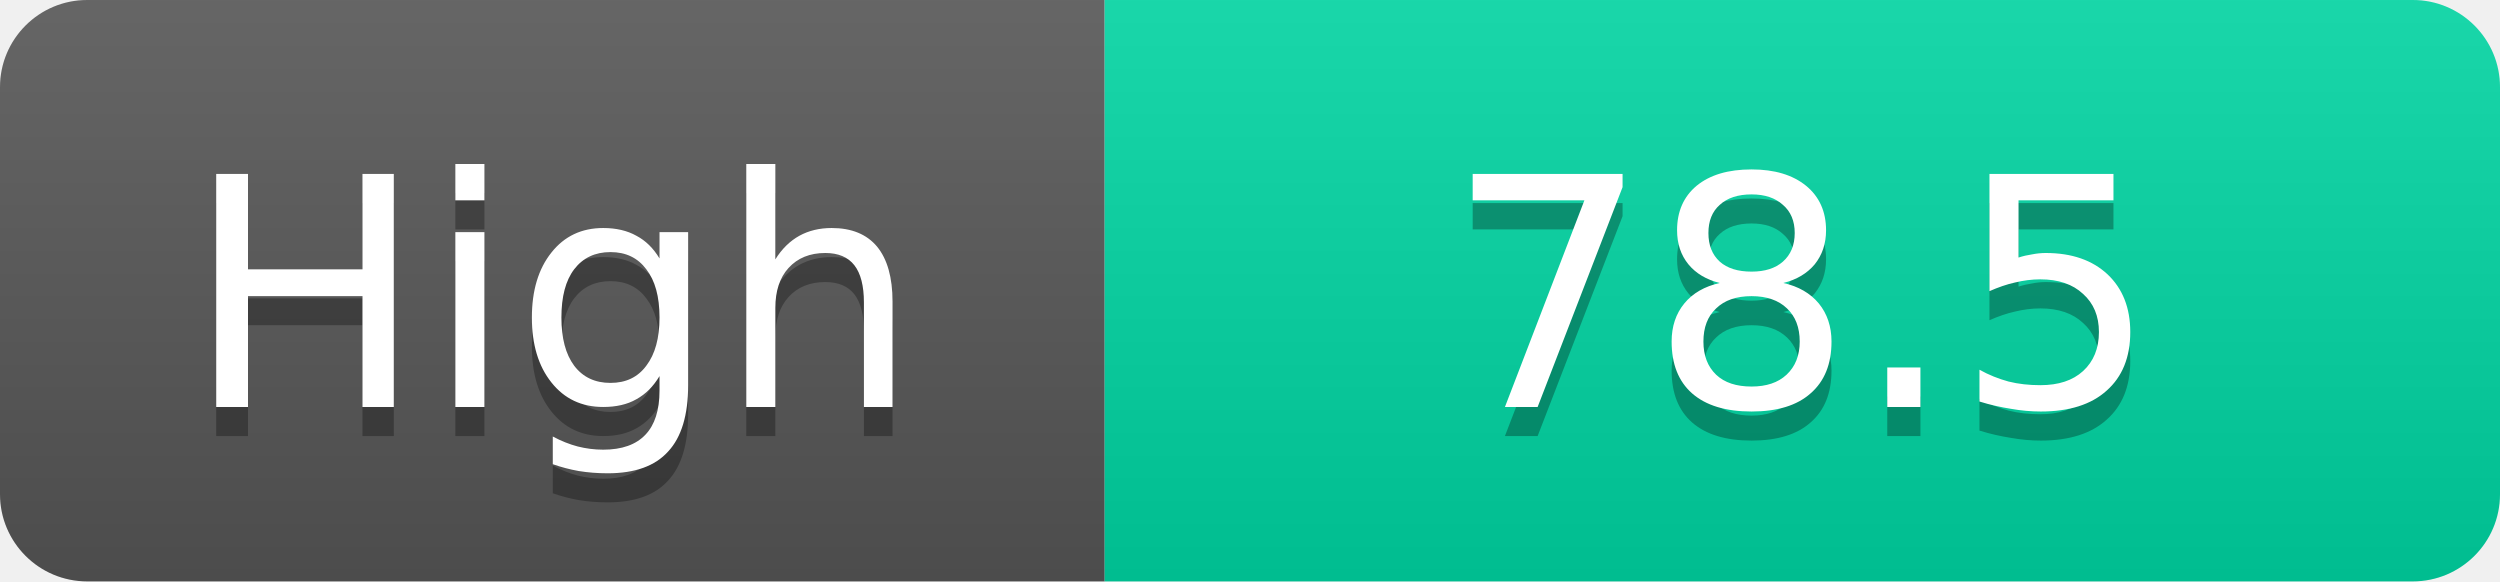
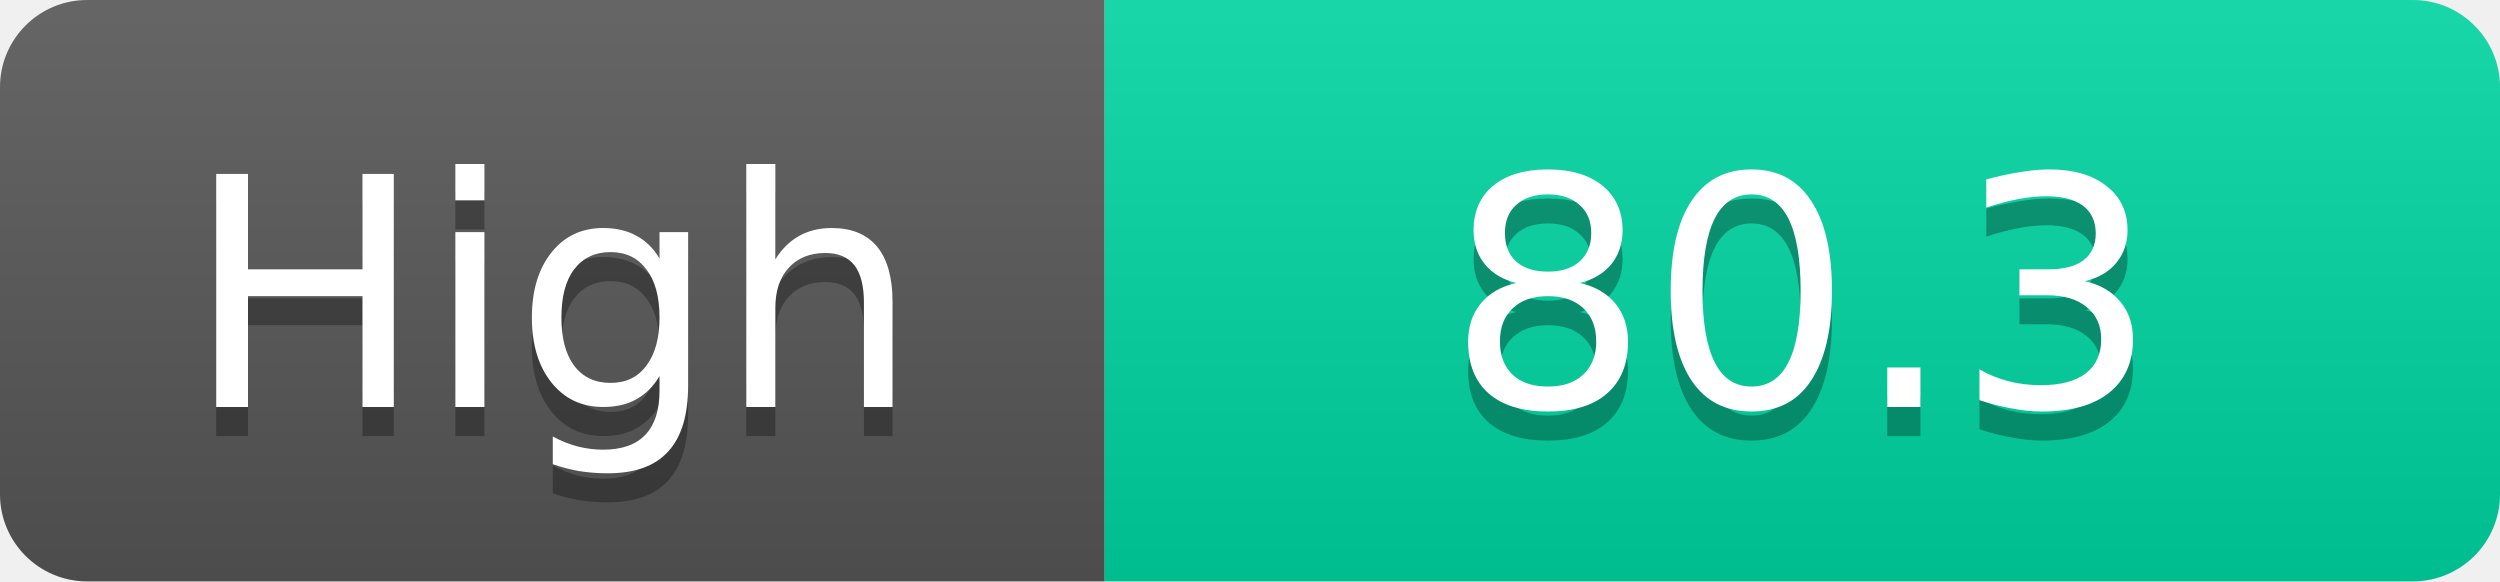
<svg xmlns="http://www.w3.org/2000/svg" width="86" height="20">
  <linearGradient id="s" x2="0" y2="100%">
    <stop offset="0" stop-color="#fff" stop-opacity=".1" />
    <stop offset="1" stop-opacity=".1" />
  </linearGradient>
  <clipPath id="r">
    <rect width="86" height="20" rx="3" fill="#fff" />
  </clipPath>
  <g clip-path="url(#r)">
    <rect width="38" height="20" fill="#555" />
    <rect x="38" width="48" height="20" fill="#00d2a0" />
    <rect width="86" height="20" fill="url(#s)" />
  </g>
  <g fill="#fff" text-anchor="middle" font-family="Verdana,Geneva,DejaVu Sans,sans-serif" text-rendering="geometricPrecision" font-size="11">
    <text x="19.0" y="15" fill="#010101" fill-opacity=".3">High</text>
    <text x="19.0" y="14">High</text>
-     <text x="62.0" y="15" fill="#010101" fill-opacity=".3">78.5</text>
-     <text x="62.0" y="14">78.5</text>
+     <text x="62.0" y="15" fill="#010101" fill-opacity=".3">80.3</text>
+     <text x="62.0" y="14">80.3</text>
  </g>
</svg>
